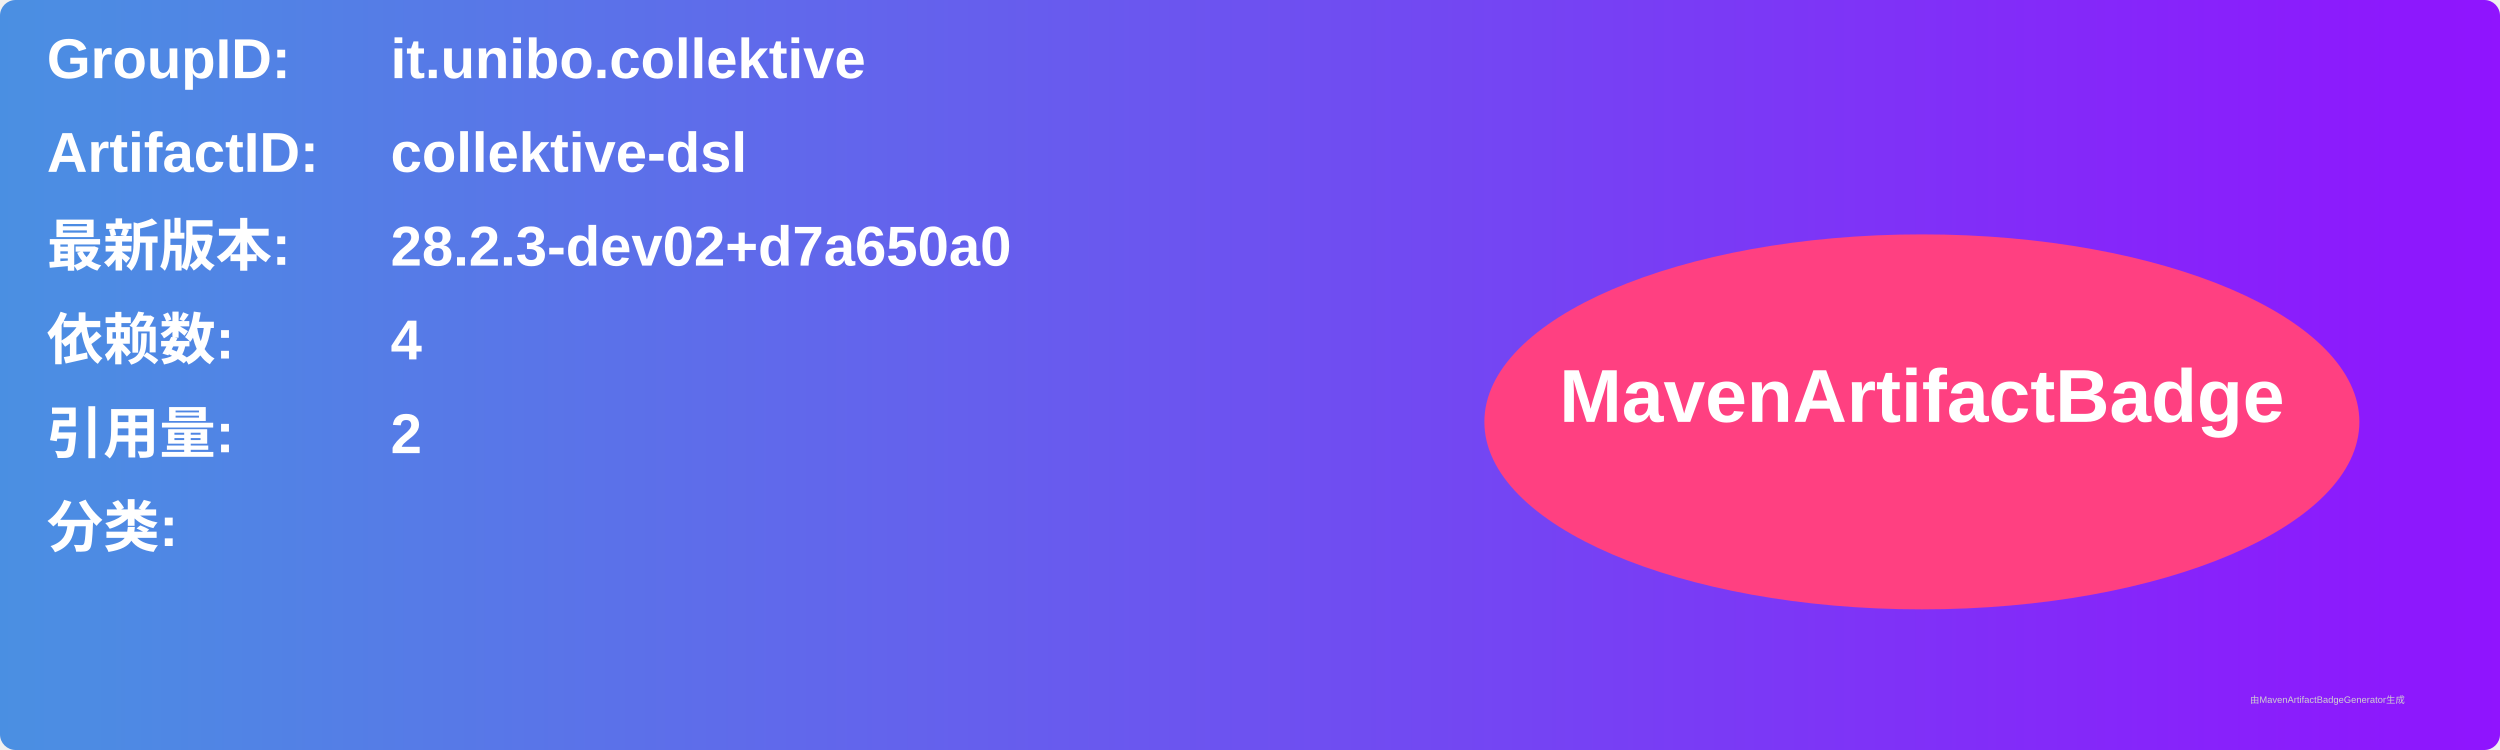
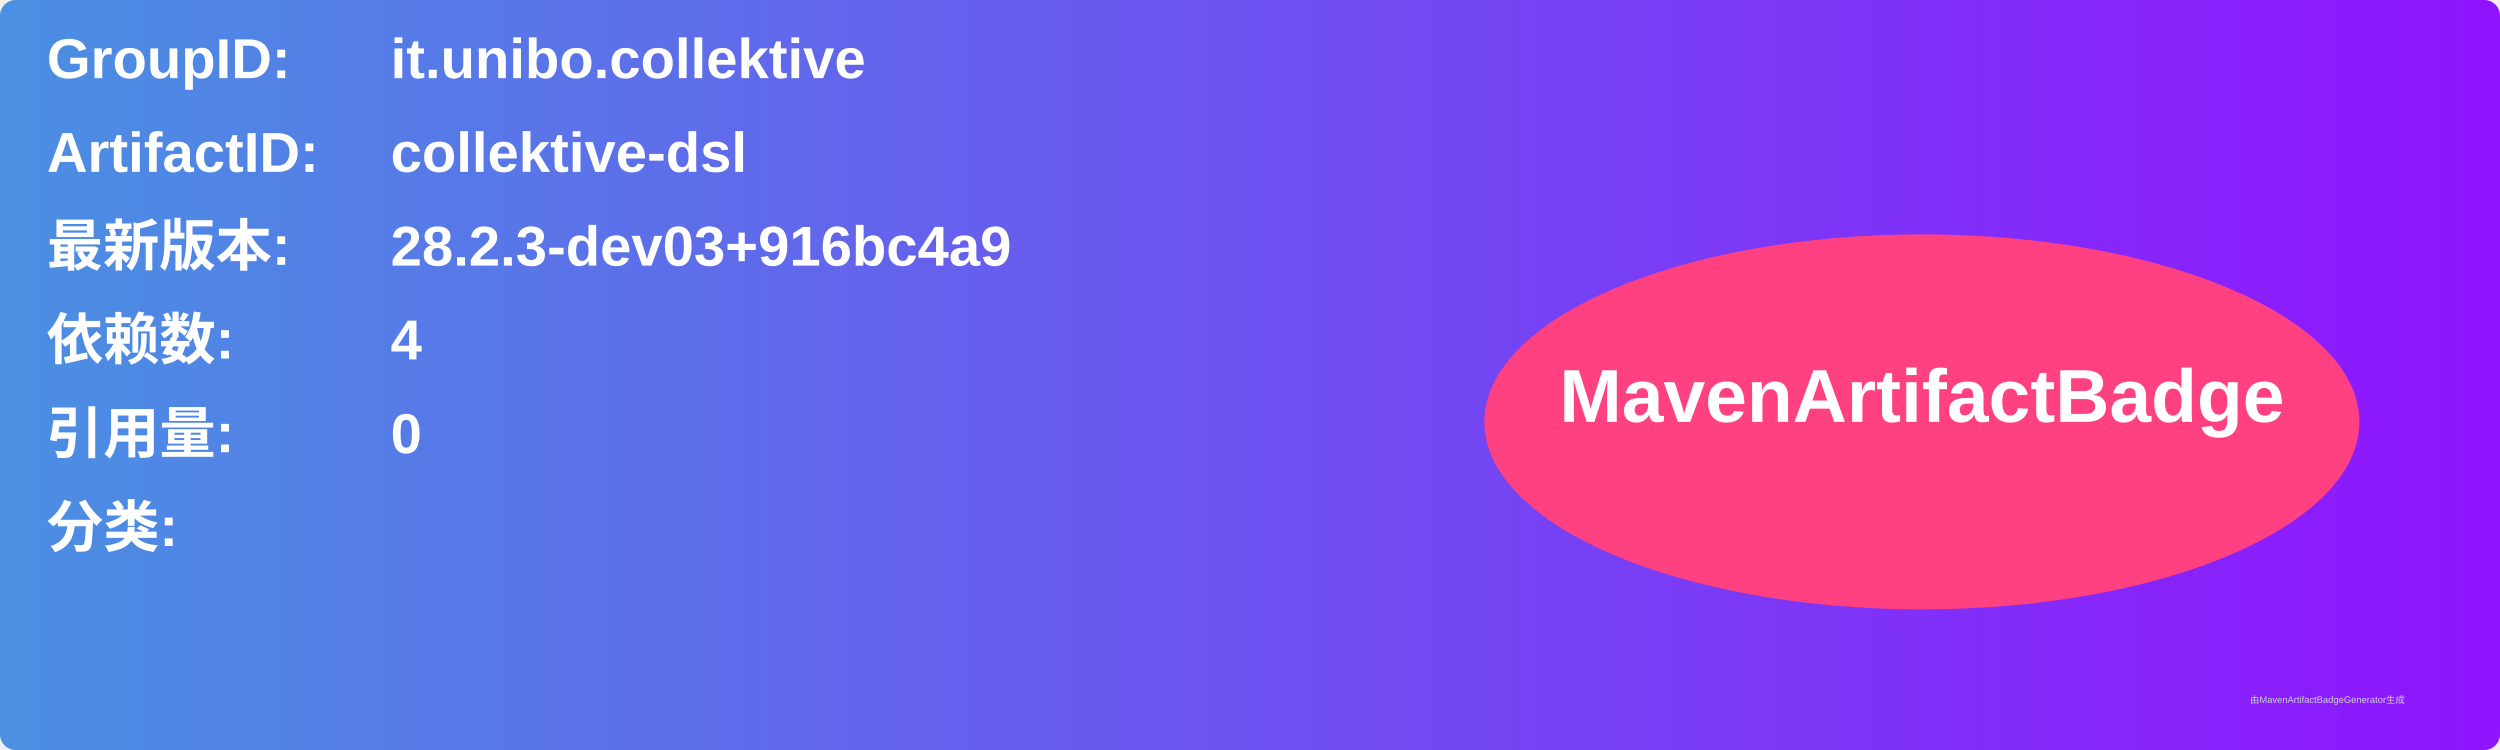
<svg xmlns="http://www.w3.org/2000/svg" width="800" height="240" viewBox="0 0 800 240">
  <linearGradient id="grad" x1="0%" y1="0%" x2="100%" y2="0%">
    <stop offset="0%" stop-color="#4a90e2" />
    <stop offset="100%" stop-color="#9013fe" />
  </linearGradient>
  <rect width="100%" height="100%" rx="5" ry="5" fill="url(#grad)" />
  <g transform="translate(15, 15)">
    <text x="0" y="10" font-family="Arial" font-size="18" fill="white" font-weight="bold" width="260">GroupID:</text>
    <text x="110" y="10" font-family="Arial" font-size="18" fill="white" font-weight="bold" width="460">it.unibo.collektive</text>
    <text x="0" y="40" font-family="Arial" font-size="18" fill="white" font-weight="bold" width="260">ArtifactID:</text>
    <text x="110" y="40" font-family="Arial" font-size="18" fill="white" font-weight="bold" width="460">collektive-dsl</text>
    <text x="0" y="70" font-family="Arial" font-size="18" fill="white" font-weight="bold">最新版本:</text>
    <text x="110" y="70" font-family="Arial" font-size="18" fill="white" font-weight="bold">
-       <tspan font-weight="bold">28.2.3-dev02+d7a650a0</tspan>
+       <tspan font-weight="bold">28.2.3-dev03+916bc4a9</tspan>
    </text>
    <text x="0" y="100" font-family="Arial" font-size="18" fill="white" font-weight="bold">依赖数: </text>
    <text x="110" y="100" font-family="Arial" font-size="18" fill="white">
      <tspan font-weight="bold">4</tspan>
    </text>
    <text x="0" y="130" font-family="Arial" font-size="18" fill="white" font-weight="bold">引用量: </text>
    <text x="110" y="130" font-family="Arial" font-size="18" fill="white">
-       <tspan font-weight="bold">2</tspan>
+       <tspan font-weight="bold">0</tspan>
    </text>
    <text x="0" y="160" font-family="Arial" font-size="18" fill="white" font-weight="bold">分类:</text>
    <text x="10" y="190" font-family="Arial" font-size="10" fill="white">
      <tspan font-weight="bold" />
    </text>
    <ellipse cx="600" cy="120" rx="140" ry="60" fill="#ff4081" />
    <text x="600" y="120" text-anchor="middle" font-family="Arial" font-size="24" fill="white" font-weight="bold">MavenArtifactBadge</text>
  </g>
  <text x="720" y="225" font-family="Arial" font-size="3" fill="#d0d0d0">由MavenArtifactBadgeGenerator生成</text>
</svg>
